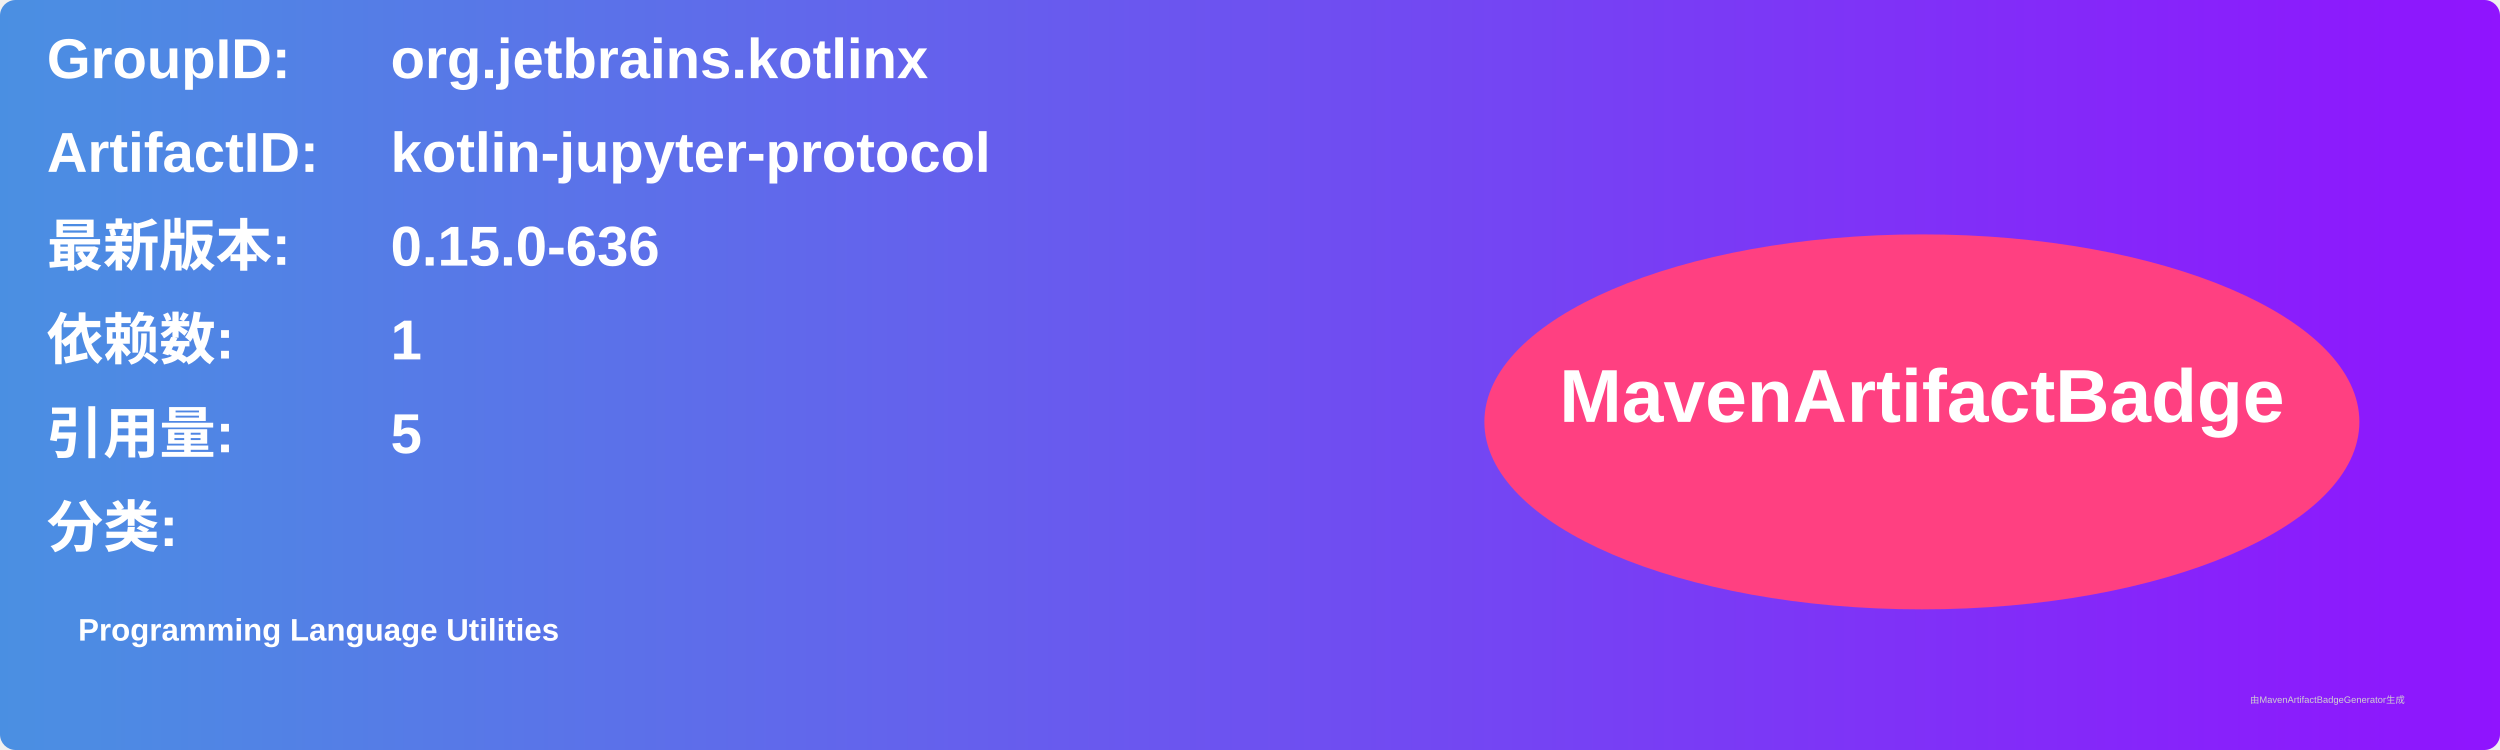
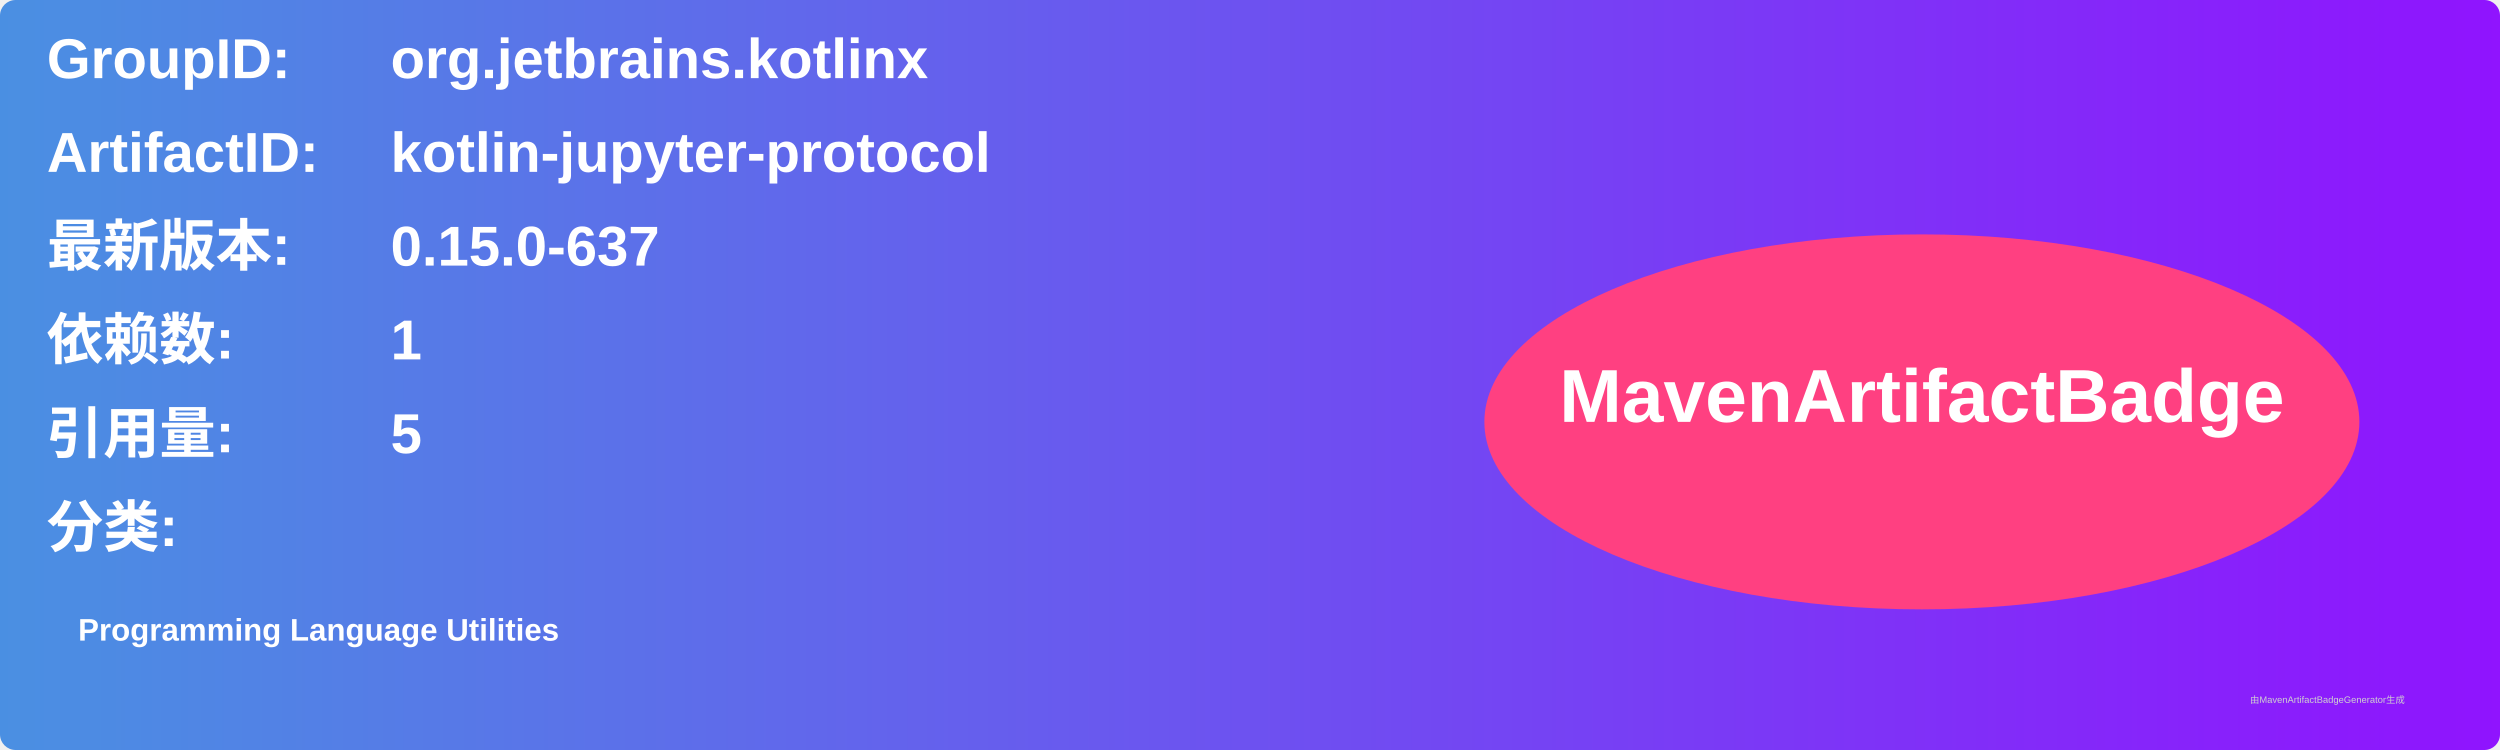
<svg xmlns="http://www.w3.org/2000/svg" width="800" height="240" viewBox="0 0 800 240">
  <linearGradient id="grad" x1="0%" y1="0%" x2="100%" y2="0%">
    <stop offset="0%" stop-color="#4a90e2" />
    <stop offset="100%" stop-color="#9013fe" />
  </linearGradient>
  <rect width="100%" height="100%" rx="5" ry="5" fill="url(#grad)" />
  <g transform="translate(15, 15)">
    <text x="0" y="10" font-family="Arial" font-size="18" fill="white" font-weight="bold" width="260">GroupID:</text>
    <text x="110" y="10" font-family="Arial" font-size="18" fill="white" font-weight="bold" width="460">org.jetbrains.kotlinx</text>
    <text x="0" y="40" font-family="Arial" font-size="18" fill="white" font-weight="bold" width="260">ArtifactID:</text>
    <text x="110" y="40" font-family="Arial" font-size="18" fill="white" font-weight="bold" width="460">kotlin-jupyter-protocol</text>
    <text x="0" y="70" font-family="Arial" font-size="18" fill="white" font-weight="bold">最新版本:</text>
    <text x="110" y="70" font-family="Arial" font-size="18" fill="white" font-weight="bold">
-       <tspan font-weight="bold">0.15.0-636</tspan>
+       <tspan font-weight="bold">0.15.0-637</tspan>
    </text>
    <text x="0" y="100" font-family="Arial" font-size="18" fill="white" font-weight="bold">依赖数: </text>
    <text x="110" y="100" font-family="Arial" font-size="18" fill="white">
      <tspan font-weight="bold">1</tspan>
    </text>
    <text x="0" y="130" font-family="Arial" font-size="18" fill="white" font-weight="bold">引用量: </text>
    <text x="110" y="130" font-family="Arial" font-size="18" fill="white">
      <tspan font-weight="bold">5</tspan>
    </text>
    <text x="0" y="160" font-family="Arial" font-size="18" fill="white" font-weight="bold">分类:</text>
    <text x="10" y="190" font-family="Arial" font-size="10" fill="white">
      <tspan font-weight="bold">Programming Language Utilities</tspan>
    </text>
    <ellipse cx="600" cy="120" rx="140" ry="60" fill="#ff4081" />
    <text x="600" y="120" text-anchor="middle" font-family="Arial" font-size="24" fill="white" font-weight="bold">MavenArtifactBadge</text>
  </g>
  <text x="720" y="225" font-family="Arial" font-size="3" fill="#d0d0d0">由MavenArtifactBadgeGenerator生成</text>
</svg>
